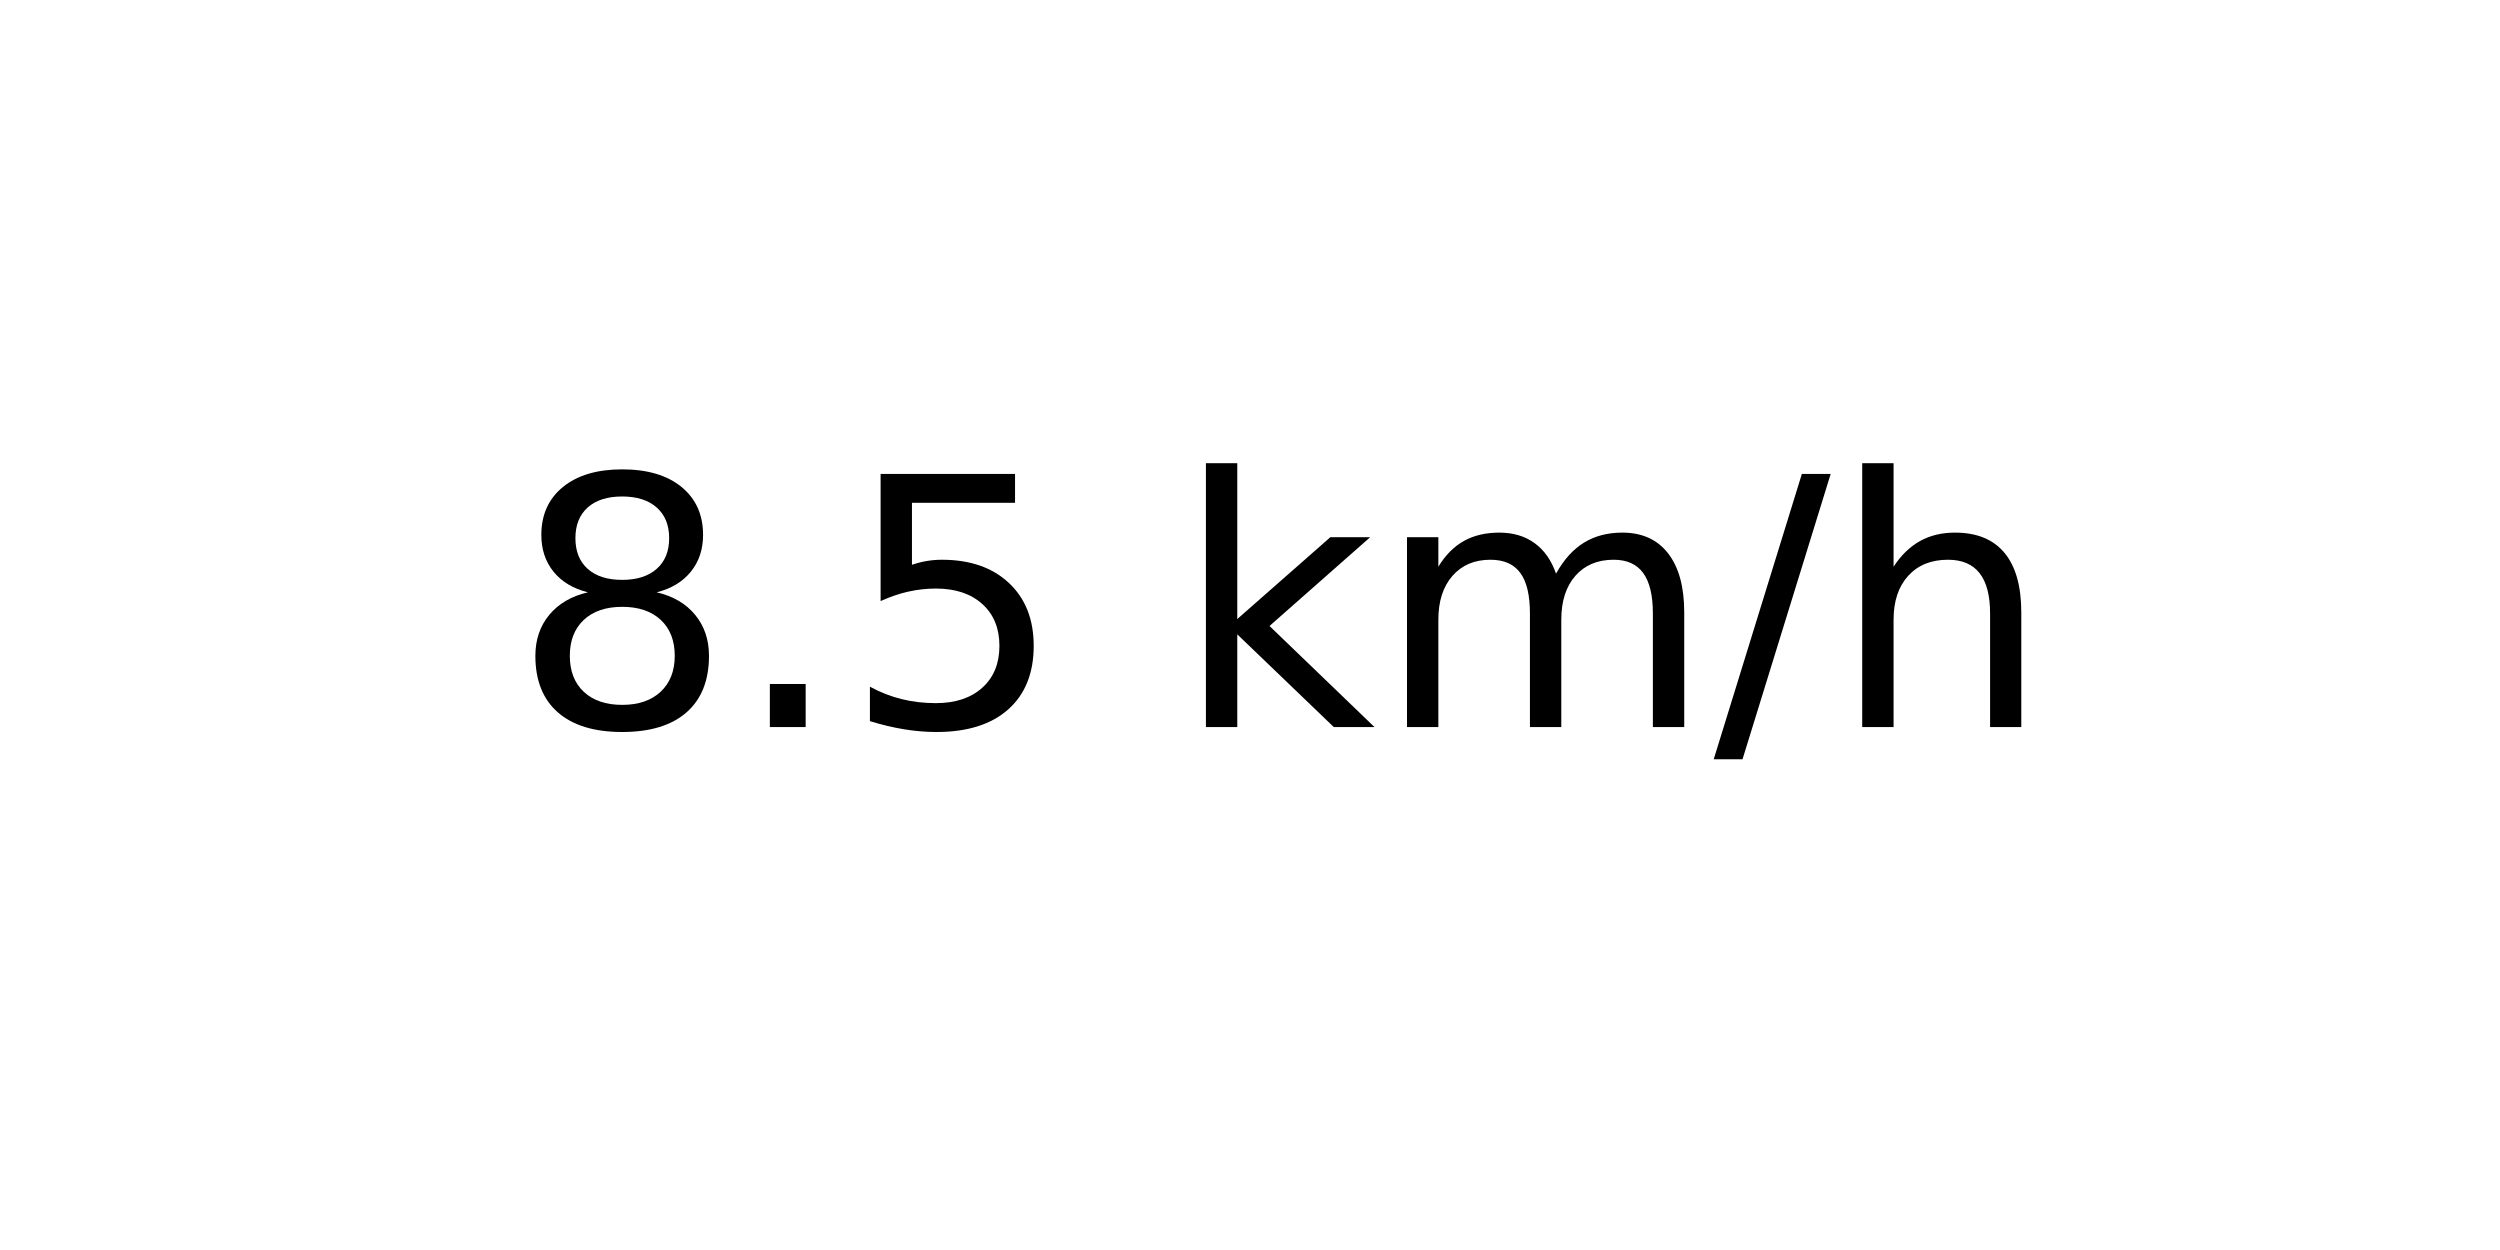
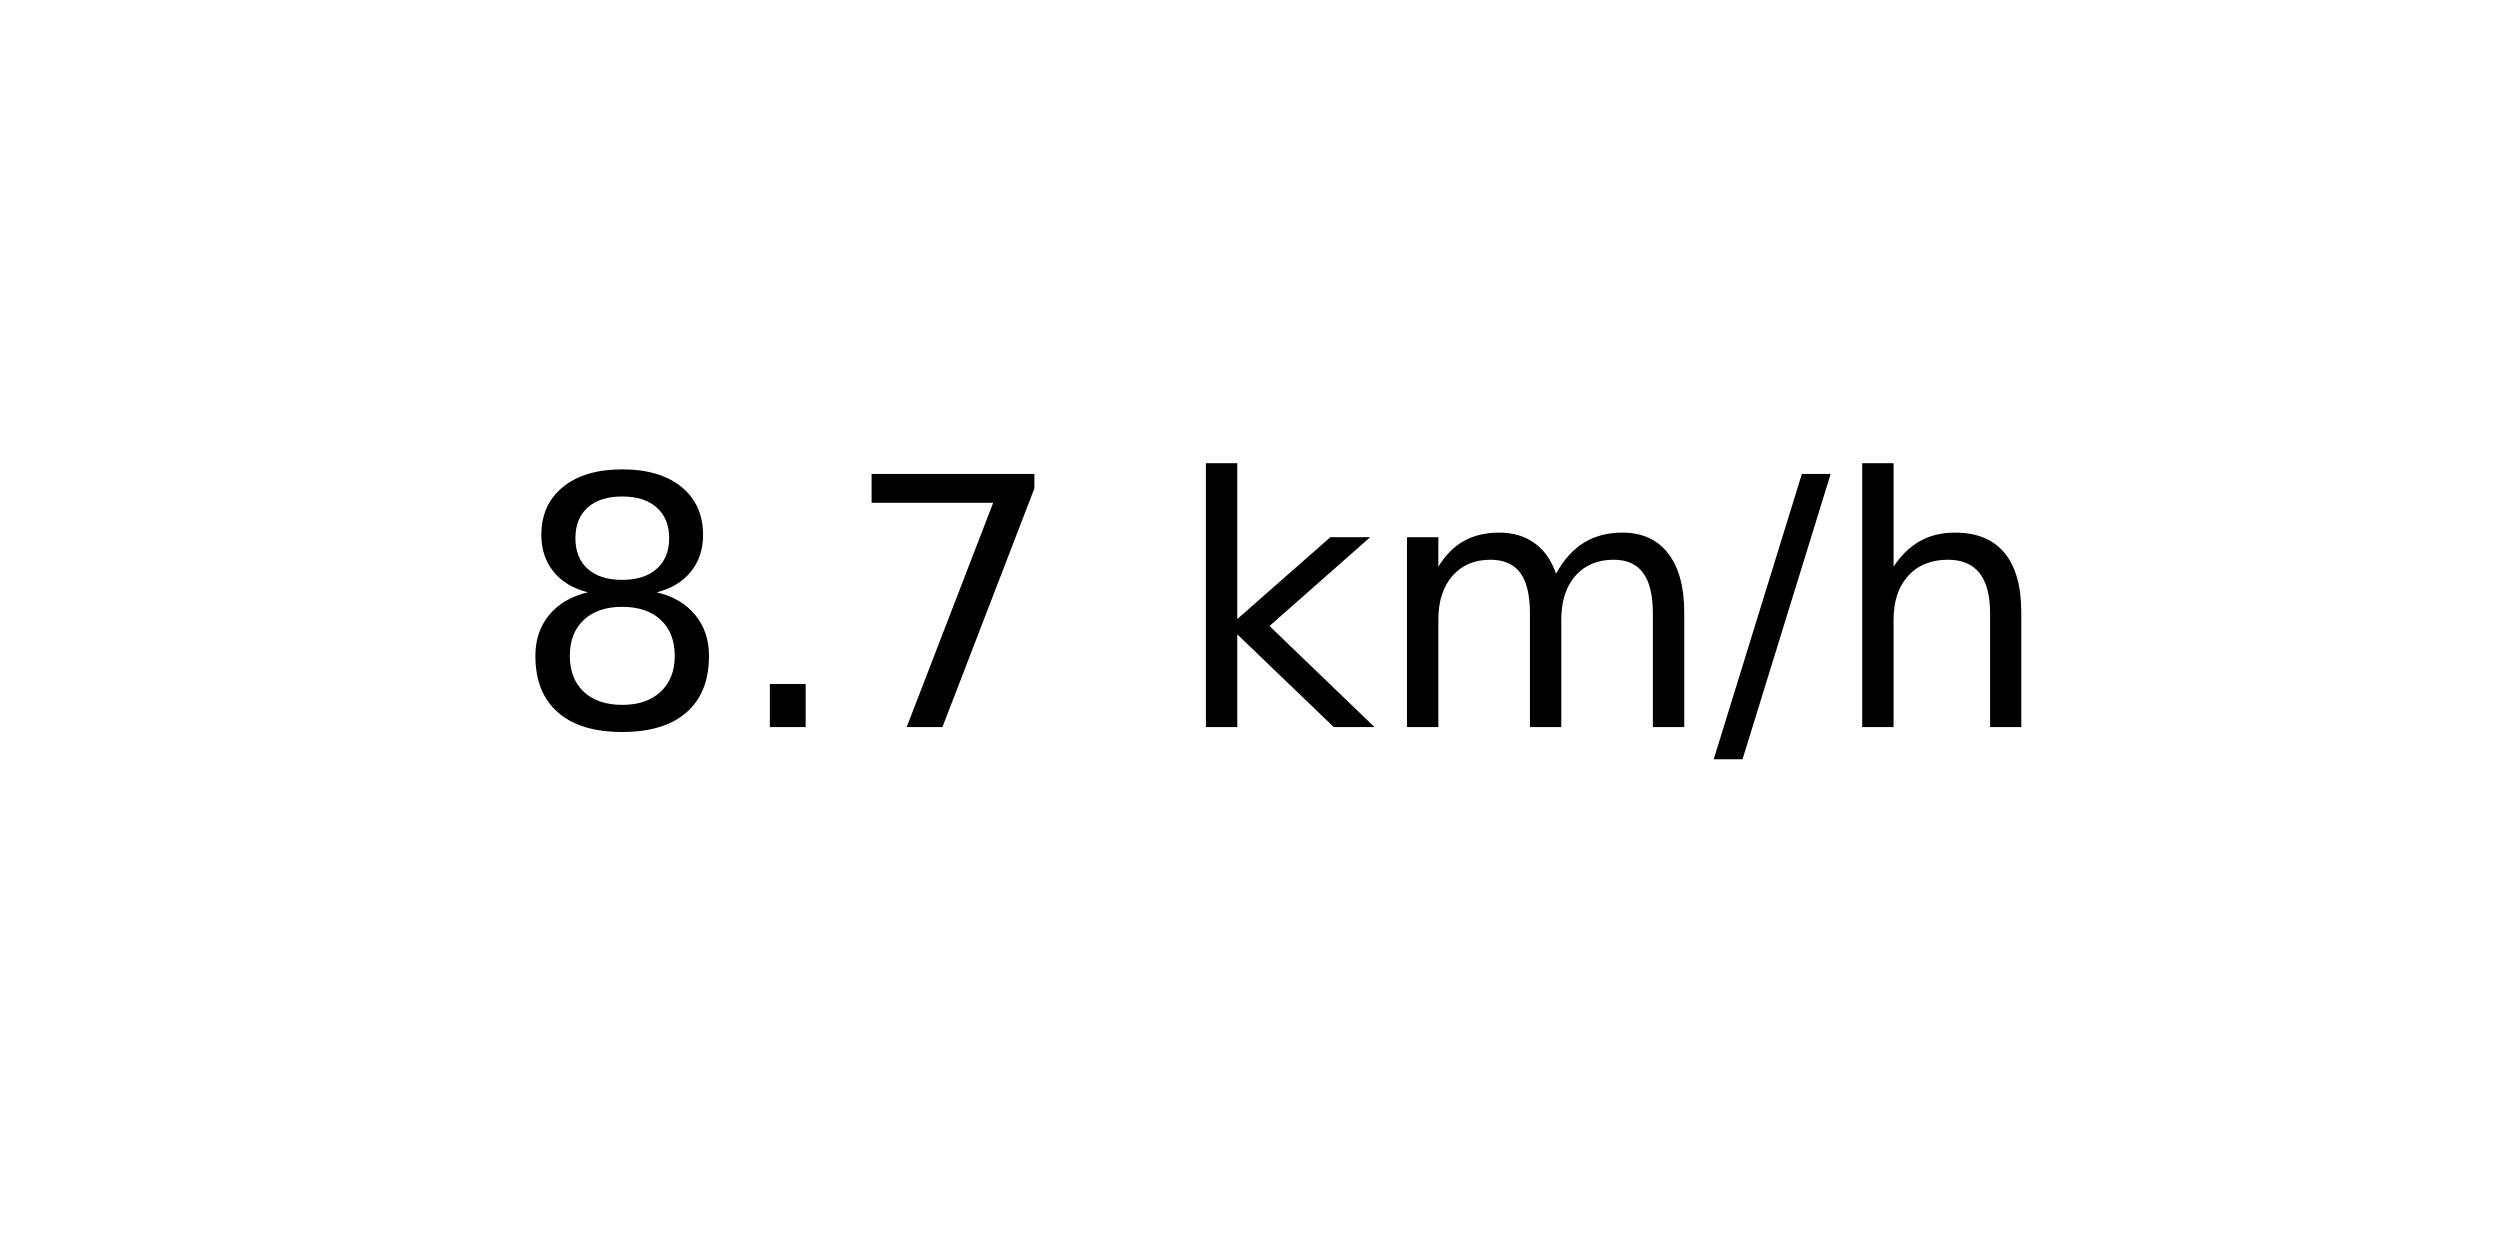
<svg xmlns="http://www.w3.org/2000/svg" xmlns:xlink="http://www.w3.org/1999/xlink" width="72pt" height="36pt" viewBox="0 0 72 36" version="1.1">
  <defs>
    <style type="text/css">*{stroke-linejoin: round; stroke-linecap: butt}</style>
  </defs>
  <g id="figure_1">
    <g id="axes_1">
      <g id="text_1">
        <g transform="translate(14.74062 20.93937) scale(0.1 -0.1)">
          <defs>
            <path id="DejaVuSans-38" d="M 2034 2216  Q 1584 2216 1326 1975  Q 1069 1734 1069 1313  Q 1069 891 1326 650  Q 1584 409 2034 409  Q 2484 409 2743 651  Q 3003 894 3003 1313  Q 3003 1734 2745 1975  Q 2488 2216 2034 2216  z M 1403 2484  Q 997 2584 770 2862  Q 544 3141 544 3541  Q 544 4100 942 4425  Q 1341 4750 2034 4750  Q 2731 4750 3128 4425  Q 3525 4100 3525 3541  Q 3525 3141 3298 2862  Q 3072 2584 2669 2484  Q 3125 2378 3379 2068  Q 3634 1759 3634 1313  Q 3634 634 3220 271  Q 2806 -91 2034 -91  Q 1263 -91 848 271  Q 434 634 434 1313  Q 434 1759 690 2068  Q 947 2378 1403 2484  z M 1172 3481  Q 1172 3119 1398 2916  Q 1625 2713 2034 2713  Q 2441 2713 2670 2916  Q 2900 3119 2900 3481  Q 2900 3844 2670 4047  Q 2441 4250 2034 4250  Q 1625 4250 1398 4047  Q 1172 3844 1172 3481  z " transform="scale(0.015625)" />
            <path id="DejaVuSans-2e" d="M 684 794  L 1344 794  L 1344 0  L 684 0  L 684 794  z " transform="scale(0.015625)" />
-             <path id="DejaVuSans-35" d="M 691 4666  L 3169 4666  L 3169 4134  L 1269 4134  L 1269 2991  Q 1406 3038 1543 3061  Q 1681 3084 1819 3084  Q 2600 3084 3056 2656  Q 3513 2228 3513 1497  Q 3513 744 3044 326  Q 2575 -91 1722 -91  Q 1428 -91 1123 -41  Q 819 9 494 109  L 494 744  Q 775 591 1075 516  Q 1375 441 1709 441  Q 2250 441 2565 725  Q 2881 1009 2881 1497  Q 2881 1984 2565 2268  Q 2250 2553 1709 2553  Q 1456 2553 1204 2497  Q 953 2441 691 2322  L 691 4666  z " transform="scale(0.015625)" />
+             <path id="DejaVuSans-37" d="M 525 4666  L 3525 4666  L 3525 4397  L 1831 0  L 1172 0  L 2766 4134  L 525 4134  L 525 4666  z " transform="scale(0.015625)" />
            <path id="DejaVuSans-20" transform="scale(0.015625)" />
            <path id="DejaVuSans-6b" d="M 581 4863  L 1159 4863  L 1159 1991  L 2875 3500  L 3609 3500  L 1753 1863  L 3688 0  L 2938 0  L 1159 1709  L 1159 0  L 581 0  L 581 4863  z " transform="scale(0.015625)" />
            <path id="DejaVuSans-6d" d="M 3328 2828  Q 3544 3216 3844 3400  Q 4144 3584 4550 3584  Q 5097 3584 5394 3201  Q 5691 2819 5691 2113  L 5691 0  L 5113 0  L 5113 2094  Q 5113 2597 4934 2840  Q 4756 3084 4391 3084  Q 3944 3084 3684 2787  Q 3425 2491 3425 1978  L 3425 0  L 2847 0  L 2847 2094  Q 2847 2600 2669 2842  Q 2491 3084 2119 3084  Q 1678 3084 1418 2786  Q 1159 2488 1159 1978  L 1159 0  L 581 0  L 581 3500  L 1159 3500  L 1159 2956  Q 1356 3278 1631 3431  Q 1906 3584 2284 3584  Q 2666 3584 2933 3390  Q 3200 3197 3328 2828  z " transform="scale(0.015625)" />
            <path id="DejaVuSans-2f" d="M 1625 4666  L 2156 4666  L 531 -594  L 0 -594  L 1625 4666  z " transform="scale(0.015625)" />
            <path id="DejaVuSans-68" d="M 3513 2113  L 3513 0  L 2938 0  L 2938 2094  Q 2938 2591 2744 2837  Q 2550 3084 2163 3084  Q 1697 3084 1428 2787  Q 1159 2491 1159 1978  L 1159 0  L 581 0  L 581 4863  L 1159 4863  L 1159 2956  Q 1366 3272 1645 3428  Q 1925 3584 2291 3584  Q 2894 3584 3203 3211  Q 3513 2838 3513 2113  z " transform="scale(0.015625)" />
          </defs>
          <use xlink:href="#DejaVuSans-38" />
          <use xlink:href="#DejaVuSans-2e" x="63.623" />
-           <use xlink:href="#DejaVuSans-35" x="95.41" />
+           <use xlink:href="#DejaVuSans-37" x="95.41" />
          <use xlink:href="#DejaVuSans-20" x="159.033" />
          <use xlink:href="#DejaVuSans-6b" x="190.82" />
          <use xlink:href="#DejaVuSans-6d" x="248.73" />
          <use xlink:href="#DejaVuSans-2f" x="346.143" />
          <use xlink:href="#DejaVuSans-68" x="379.834" />
        </g>
      </g>
    </g>
  </g>
</svg>
